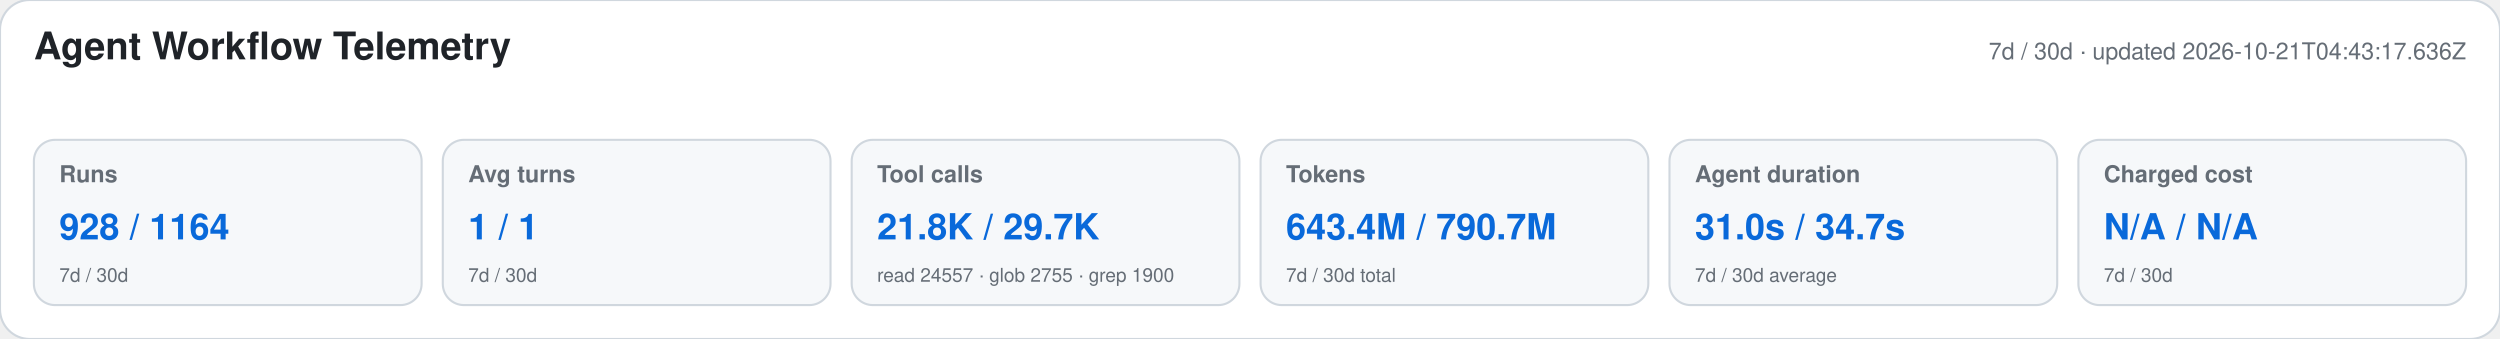
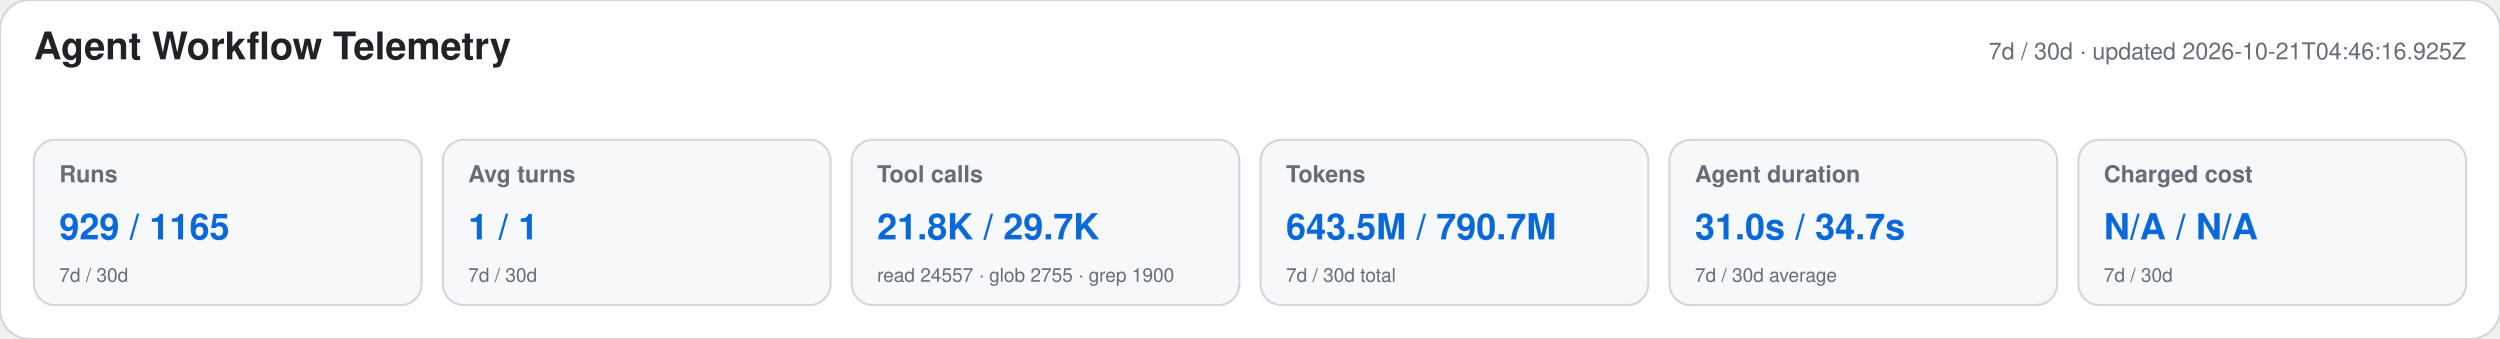
<svg xmlns="http://www.w3.org/2000/svg" width="1180" height="160" viewBox="0 0 1180 160" role="img" aria-labelledby="title desc">
  <style>text{font-family:-apple-system,BlinkMacSystemFont,"Segoe UI",Helvetica,Arial,sans-serif}.heading{font-size:18px;font-weight:650;fill:#1f2328}.meta,.label,.secondary{fill:#656d76}.meta,.label{font-size:11px}.label{font-weight:600}.primary{font-size:17px;font-weight:700;fill:#0969da}.secondary{font-size:9px}</style>
  <rect width="1180" height="160" rx="14" fill="#ffffff" stroke="#d0d7de" />
  <text x="16" y="28" class="heading">Agent Workflow Telemetry</text>
-   <text x="1164" y="28" text-anchor="end" class="meta">7d / 30d · updated 2026-10-21T04:43:17.636Z</text>
+   <text x="1164" y="28" text-anchor="end" class="meta">7d / 30d · updated 2026-10-21T04:46:16.925Z</text>
  <g>
    <rect x="16" y="66" width="183" height="78" rx="10" fill="#f6f8fa" stroke="#d0d7de" />
    <text x="28" y="86" class="label">Runs</text>
-     <text x="28" y="113" class="primary">928 / 1164</text>
+     <text x="28" y="113" class="primary">929 / 1165</text>
    <text x="28" y="133" class="secondary">7d / 30d</text>
  </g>
  <g>
    <rect x="209" y="66" width="183" height="78" rx="10" fill="#f6f8fa" stroke="#d0d7de" />
    <text x="221" y="86" class="label">Avg turns</text>
    <text x="221" y="113" class="primary">1 / 1</text>
    <text x="221" y="133" class="secondary">7d / 30d</text>
  </g>
  <g>
    <rect x="402" y="66" width="183" height="78" rx="10" fill="#f6f8fa" stroke="#d0d7de" />
    <text x="414" y="86" class="label">Tool calls</text>
    <text x="414" y="113" class="primary">21.8K / 29.7K</text>
    <text x="414" y="133" class="secondary">read 24557 · glob 2755 · grep 1900</text>
  </g>
  <g>
    <rect x="595" y="66" width="183" height="78" rx="10" fill="#f6f8fa" stroke="#d0d7de" />
    <text x="607" y="86" class="label">Tokens</text>
-     <text x="607" y="113" class="primary">643.4M / 790.7M</text>
+     <text x="607" y="113" class="primary">643.5M / 790.7M</text>
    <text x="607" y="133" class="secondary">7d / 30d total</text>
  </g>
  <g>
    <rect x="788" y="66" width="183" height="78" rx="10" fill="#f6f8fa" stroke="#d0d7de" />
    <text x="800" y="86" class="label">Agent duration</text>
    <text x="800" y="113" class="primary">31.0s / 34.7s</text>
    <text x="800" y="133" class="secondary">7d / 30d average</text>
  </g>
  <g>
    <rect x="981" y="66" width="183" height="78" rx="10" fill="#f6f8fa" stroke="#d0d7de" />
    <text x="993" y="86" class="label">Charged cost</text>
    <text x="993" y="113" class="primary">N/A / N/A</text>
    <text x="993" y="133" class="secondary">7d / 30d</text>
  </g>
</svg>
